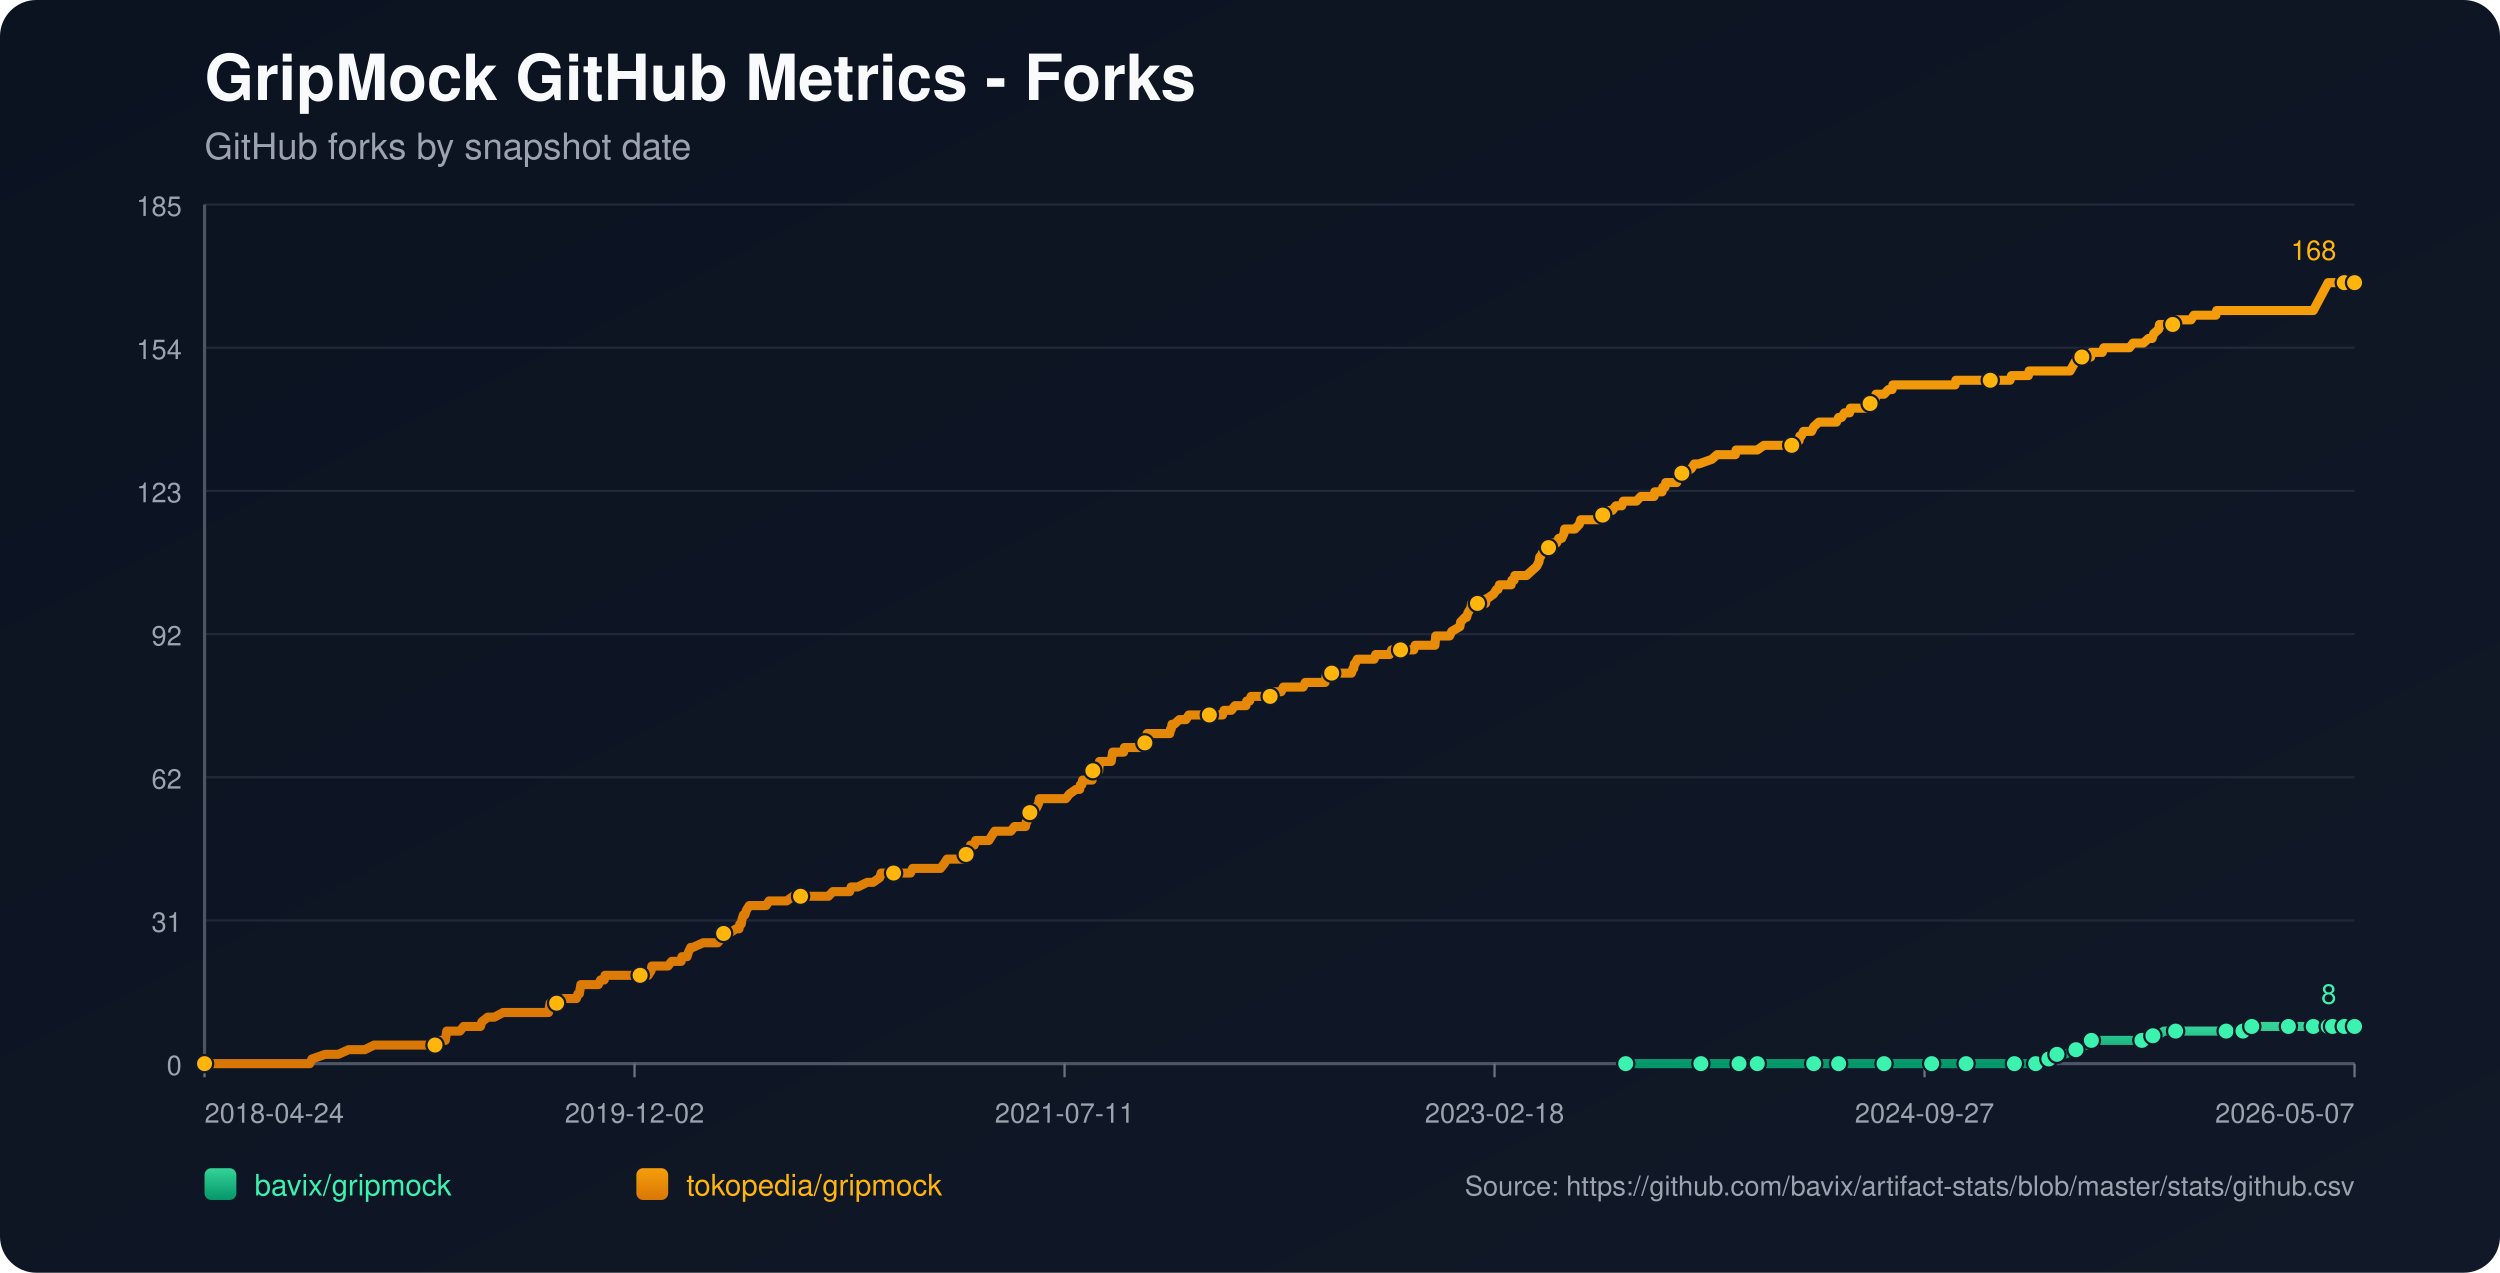
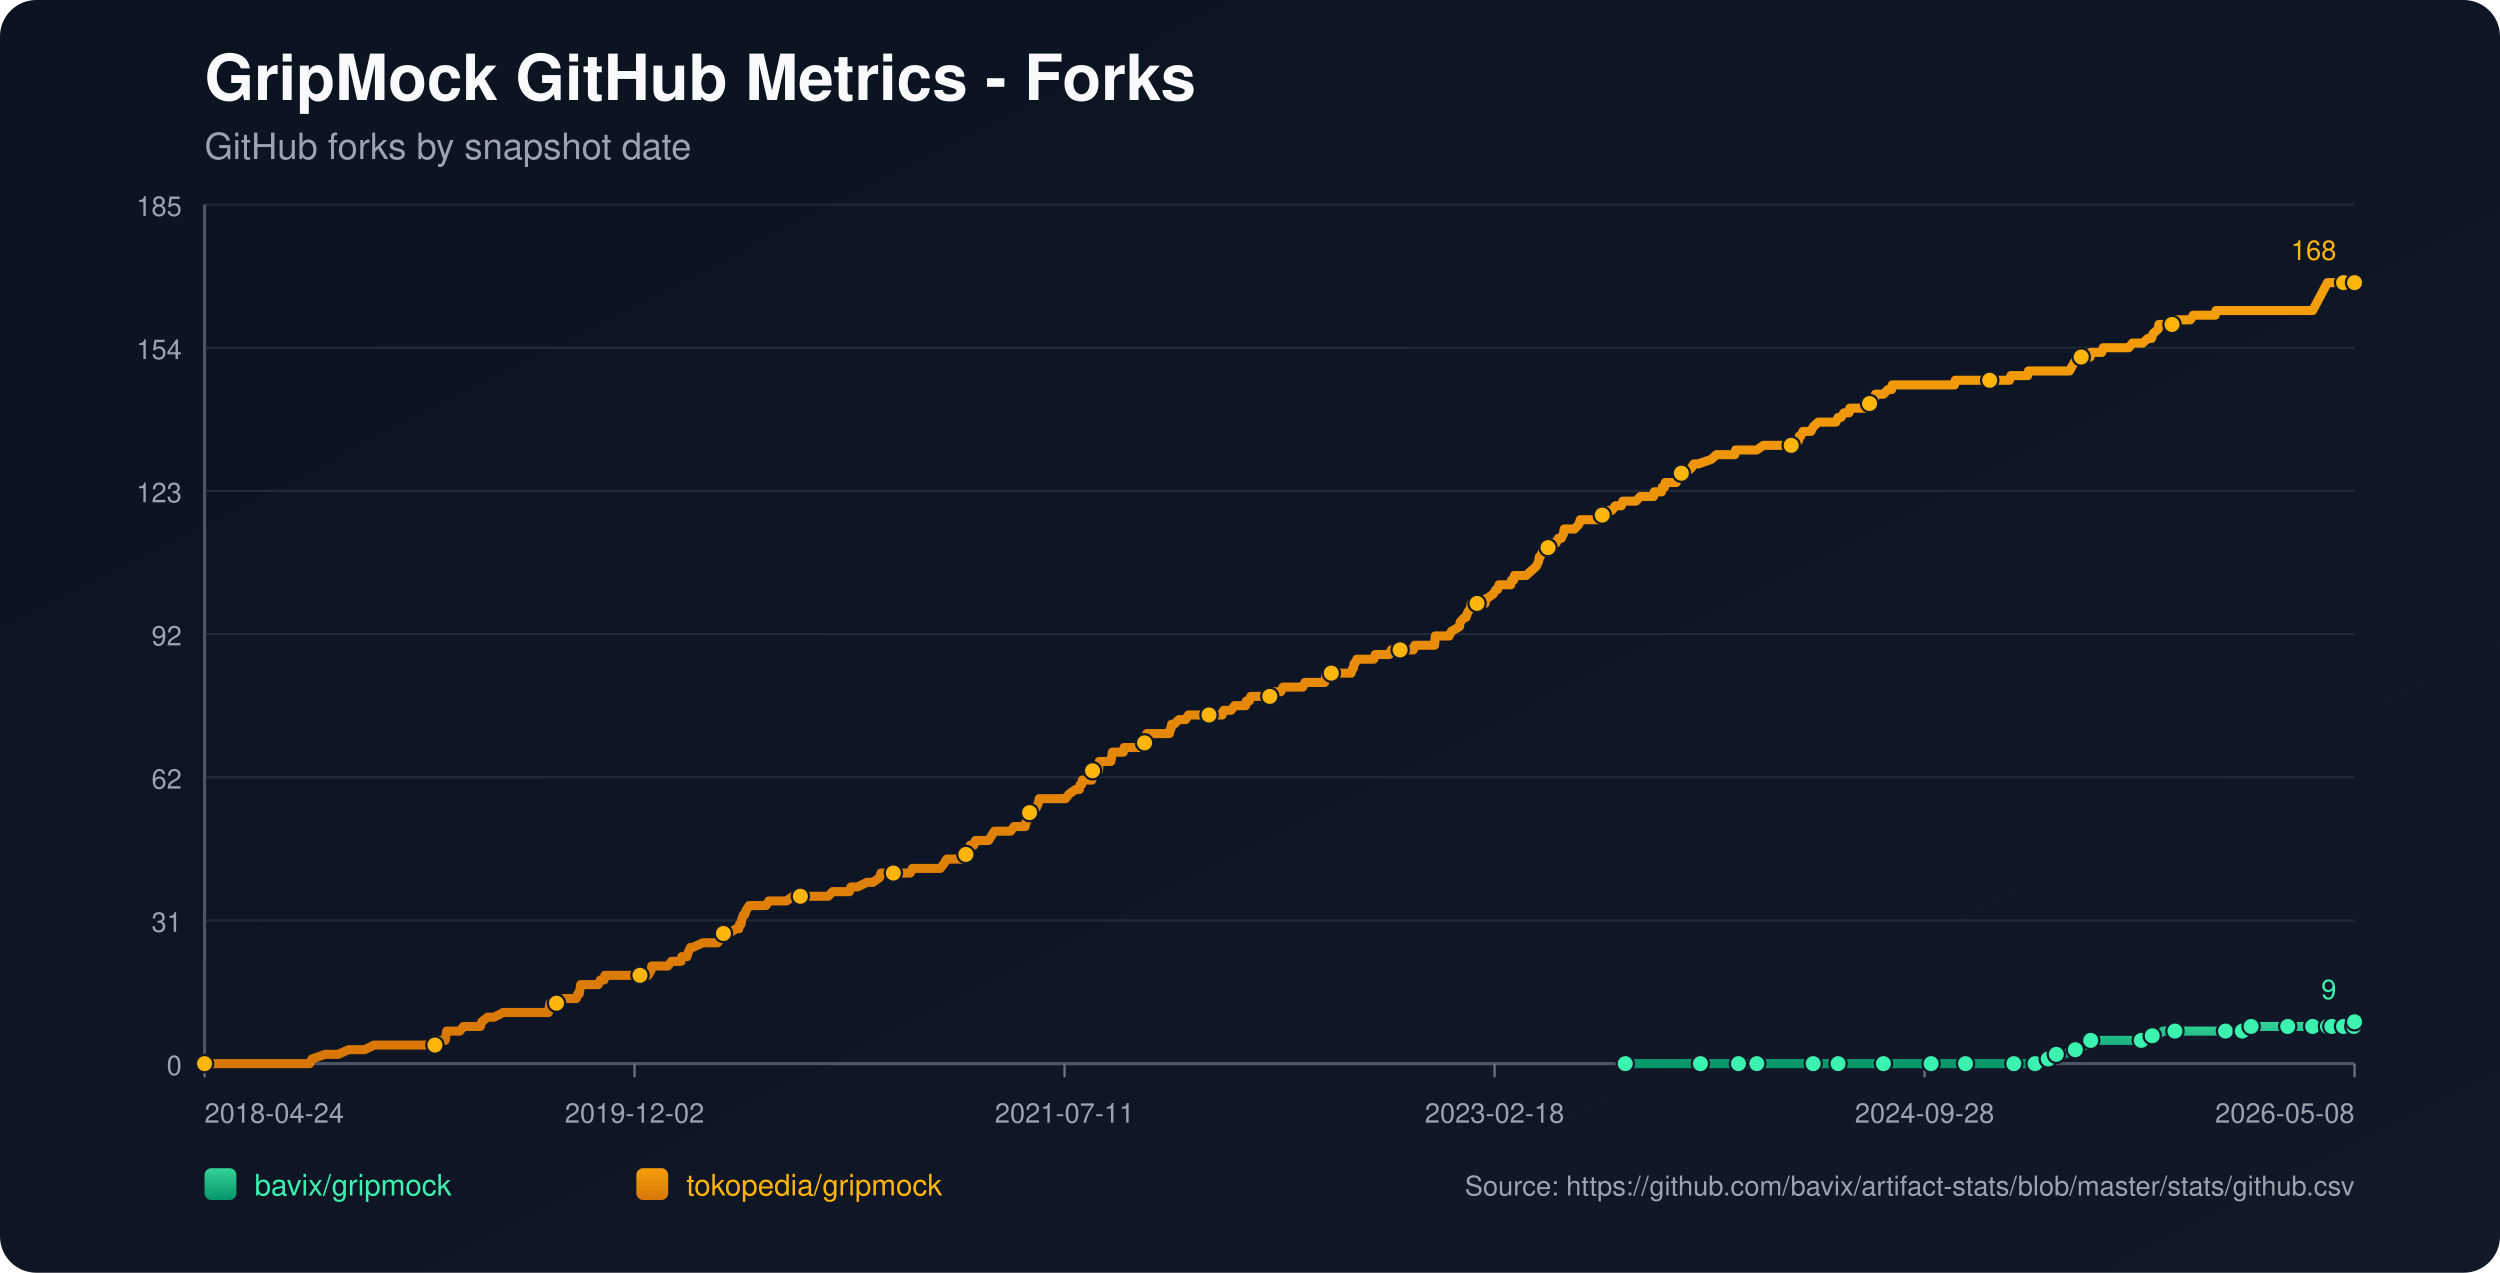
<svg xmlns="http://www.w3.org/2000/svg" width="1100" height="560" viewBox="0 0 1100 560">
  <defs>
    <linearGradient id="bg" x1="0" y1="0" x2="1" y2="1">
      <stop offset="0%" stop-color="#0b1220" />
      <stop offset="100%" stop-color="#111827" />
    </linearGradient>
    <linearGradient id="repo-0" x1="0" y1="0" x2="0" y2="1">
      <stop offset="0%" stop-color="#34d399" />
      <stop offset="100%" stop-color="#059669" />
    </linearGradient>
    <linearGradient id="repo-1" x1="0" y1="0" x2="0" y2="1">
      <stop offset="0%" stop-color="#f59e0b" />
      <stop offset="100%" stop-color="#d97706" />
    </linearGradient>
  </defs>
  <rect x="0" y="0" width="1100" height="560" fill="url(#bg)" rx="16" />
  <text x="90" y="44" fill="#f9fafb" font-size="28" font-family="-apple-system,BlinkMacSystemFont,Segoe UI,Helvetica,Arial,sans-serif" font-weight="700">GripMock GitHub Metrics - Forks</text>
  <text x="90" y="70" fill="#9ca3af" font-size="16" font-family="-apple-system,BlinkMacSystemFont,Segoe UI,Helvetica,Arial,sans-serif">GitHub forks by snapshot date</text>
  <line x1="90" y1="90.00" x2="1036" y2="90.00" stroke="#1f2937" stroke-width="1" />
  <text x="80" y="95.00" text-anchor="end" fill="#9ca3af" font-size="12" font-family="-apple-system,BlinkMacSystemFont,Segoe UI,Helvetica,Arial,sans-serif">185</text>
  <line x1="90" y1="153.00" x2="1036" y2="153.00" stroke="#1f2937" stroke-width="1" />
  <text x="80" y="158.00" text-anchor="end" fill="#9ca3af" font-size="12" font-family="-apple-system,BlinkMacSystemFont,Segoe UI,Helvetica,Arial,sans-serif">154</text>
  <line x1="90" y1="216.00" x2="1036" y2="216.00" stroke="#1f2937" stroke-width="1" />
  <text x="80" y="221.00" text-anchor="end" fill="#9ca3af" font-size="12" font-family="-apple-system,BlinkMacSystemFont,Segoe UI,Helvetica,Arial,sans-serif">123</text>
  <line x1="90" y1="279.00" x2="1036" y2="279.00" stroke="#1f2937" stroke-width="1" />
  <text x="80" y="284.00" text-anchor="end" fill="#9ca3af" font-size="12" font-family="-apple-system,BlinkMacSystemFont,Segoe UI,Helvetica,Arial,sans-serif">92</text>
  <line x1="90" y1="342.00" x2="1036" y2="342.00" stroke="#1f2937" stroke-width="1" />
  <text x="80" y="347.00" text-anchor="end" fill="#9ca3af" font-size="12" font-family="-apple-system,BlinkMacSystemFont,Segoe UI,Helvetica,Arial,sans-serif">62</text>
  <line x1="90" y1="405.00" x2="1036" y2="405.00" stroke="#1f2937" stroke-width="1" />
  <text x="80" y="410.00" text-anchor="end" fill="#9ca3af" font-size="12" font-family="-apple-system,BlinkMacSystemFont,Segoe UI,Helvetica,Arial,sans-serif">31</text>
  <line x1="90" y1="468.00" x2="1036" y2="468.00" stroke="#1f2937" stroke-width="1" />
  <text x="80" y="473.00" text-anchor="end" fill="#9ca3af" font-size="12" font-family="-apple-system,BlinkMacSystemFont,Segoe UI,Helvetica,Arial,sans-serif">0</text>
  <line x1="90" y1="468" x2="1036" y2="468" stroke="#4b5563" stroke-width="1.4" />
  <line x1="90" y1="90" x2="90" y2="468" stroke="#4b5563" stroke-width="1.4" />
  <line x1="90.00" y1="468" x2="90.00" y2="474" stroke="#6b7280" stroke-width="1" />
  <text x="90.00" y="494" text-anchor="start" fill="#9ca3af" font-size="12" font-family="-apple-system,BlinkMacSystemFont,Segoe UI,Helvetica,Arial,sans-serif">2018-04-24</text>
  <line x1="279.20" y1="468" x2="279.20" y2="474" stroke="#6b7280" stroke-width="1" />
  <text x="279.20" y="494" text-anchor="middle" fill="#9ca3af" font-size="12" font-family="-apple-system,BlinkMacSystemFont,Segoe UI,Helvetica,Arial,sans-serif">2019-12-02</text>
  <line x1="468.40" y1="468" x2="468.40" y2="474" stroke="#6b7280" stroke-width="1" />
  <text x="468.40" y="494" text-anchor="middle" fill="#9ca3af" font-size="12" font-family="-apple-system,BlinkMacSystemFont,Segoe UI,Helvetica,Arial,sans-serif">2021-07-11</text>
  <line x1="657.60" y1="468" x2="657.60" y2="474" stroke="#6b7280" stroke-width="1" />
  <text x="657.60" y="494" text-anchor="middle" fill="#9ca3af" font-size="12" font-family="-apple-system,BlinkMacSystemFont,Segoe UI,Helvetica,Arial,sans-serif">2023-02-18</text>
  <line x1="846.80" y1="468" x2="846.80" y2="474" stroke="#6b7280" stroke-width="1" />
-   <text x="846.80" y="494" text-anchor="middle" fill="#9ca3af" font-size="12" font-family="-apple-system,BlinkMacSystemFont,Segoe UI,Helvetica,Arial,sans-serif">2024-09-27</text>
+   <text x="846.80" y="494" text-anchor="middle" fill="#9ca3af" font-size="12" font-family="-apple-system,BlinkMacSystemFont,Segoe UI,Helvetica,Arial,sans-serif">2024-09-28</text>
  <line x1="1036.00" y1="468" x2="1036.00" y2="474" stroke="#6b7280" stroke-width="1" />
-   <text x="1036.00" y="494" text-anchor="end" fill="#9ca3af" font-size="12" font-family="-apple-system,BlinkMacSystemFont,Segoe UI,Helvetica,Arial,sans-serif">2026-05-07</text>
-   <polyline fill="none" stroke="url(#repo-0)" stroke-width="4" stroke-linecap="round" stroke-linejoin="round" points="715.32,468.00 721.96,468.00 734.86,468.00 748.39,468.00 750.33,468.00 753.55,468.00 765.16,468.00 767.41,468.00 772.89,468.00 773.21,468.00 778.05,468.00 785.78,468.00 798.03,468.00 801.26,468.00 805.45,468.00 808.99,468.00 823.82,468.00 828.33,468.00 828.98,468.00 830.27,468.00 836.39,468.00 849.93,468.00 852.83,468.00 859.60,468.00 865.08,468.00 865.72,468.00 866.37,468.00 886.35,468.00 888.93,468.00 889.58,468.00 895.70,468.00 896.34,468.00 900.21,465.95 901.50,465.95 901.82,465.95 902.15,465.95 905.05,463.91 906.66,463.91 908.27,463.91 913.43,461.86 917.94,459.82 919.55,459.82 920.20,457.77 926.97,457.77 930.83,457.77 942.44,457.77 944.69,457.77 945.34,455.73 947.27,455.73 949.21,455.73 952.11,453.68 957.27,453.68 964.03,453.68 968.22,453.68 979.51,453.68 981.76,453.68 986.60,453.68 986.92,453.68 987.89,453.68 990.47,453.68 990.79,451.64 999.49,451.64 1006.26,451.64 1006.90,451.64 1009.16,451.64 1015.61,451.64 1017.86,451.64 1019.48,451.64 1021.09,451.64 1024.39,451.64 1025.35,451.64 1025.67,451.64 1026.32,451.64 1026.64,451.64 1026.96,451.64 1031.48,451.64 1031.80,451.64 1032.12,451.64 1036.00,451.64" />
-   <circle cx="715.32" cy="468.00" r="3.8" fill="#3bf2af" stroke="#111827" stroke-width="1" />
-   <circle cx="748.39" cy="468.00" r="3.8" fill="#3bf2af" stroke="#111827" stroke-width="1" />
-   <circle cx="765.16" cy="468.00" r="3.8" fill="#3bf2af" stroke="#111827" stroke-width="1" />
-   <circle cx="773.21" cy="468.00" r="3.8" fill="#3bf2af" stroke="#111827" stroke-width="1" />
-   <circle cx="798.03" cy="468.00" r="3.8" fill="#3bf2af" stroke="#111827" stroke-width="1" />
-   <circle cx="808.99" cy="468.00" r="3.8" fill="#3bf2af" stroke="#111827" stroke-width="1" />
-   <circle cx="828.98" cy="468.00" r="3.8" fill="#3bf2af" stroke="#111827" stroke-width="1" />
-   <circle cx="849.93" cy="468.00" r="3.8" fill="#3bf2af" stroke="#111827" stroke-width="1" />
-   <circle cx="865.08" cy="468.00" r="3.8" fill="#3bf2af" stroke="#111827" stroke-width="1" />
-   <circle cx="886.35" cy="468.00" r="3.8" fill="#3bf2af" stroke="#111827" stroke-width="1" />
-   <circle cx="895.70" cy="468.00" r="3.8" fill="#3bf2af" stroke="#111827" stroke-width="1" />
-   <circle cx="901.50" cy="465.95" r="3.8" fill="#3bf2af" stroke="#111827" stroke-width="1" />
-   <circle cx="905.05" cy="463.91" r="3.8" fill="#3bf2af" stroke="#111827" stroke-width="1" />
-   <circle cx="913.43" cy="461.86" r="3.8" fill="#3bf2af" stroke="#111827" stroke-width="1" />
-   <circle cx="920.20" cy="457.77" r="3.8" fill="#3bf2af" stroke="#111827" stroke-width="1" />
-   <circle cx="942.44" cy="457.77" r="3.8" fill="#3bf2af" stroke="#111827" stroke-width="1" />
-   <circle cx="947.27" cy="455.73" r="3.8" fill="#3bf2af" stroke="#111827" stroke-width="1" />
-   <circle cx="957.27" cy="453.68" r="3.8" fill="#3bf2af" stroke="#111827" stroke-width="1" />
-   <circle cx="979.51" cy="453.68" r="3.8" fill="#3bf2af" stroke="#111827" stroke-width="1" />
-   <circle cx="986.92" cy="453.68" r="3.8" fill="#3bf2af" stroke="#111827" stroke-width="1" />
-   <circle cx="990.79" cy="451.64" r="3.8" fill="#3bf2af" stroke="#111827" stroke-width="1" />
-   <circle cx="1006.90" cy="451.64" r="3.8" fill="#3bf2af" stroke="#111827" stroke-width="1" />
-   <circle cx="1017.86" cy="451.64" r="3.8" fill="#3bf2af" stroke="#111827" stroke-width="1" />
-   <circle cx="1024.39" cy="451.64" r="3.8" fill="#3bf2af" stroke="#111827" stroke-width="1" />
-   <circle cx="1026.32" cy="451.64" r="3.8" fill="#3bf2af" stroke="#111827" stroke-width="1" />
-   <circle cx="1031.48" cy="451.64" r="3.8" fill="#3bf2af" stroke="#111827" stroke-width="1" />
-   <circle cx="1036.00" cy="451.64" r="3.8" fill="#3bf2af" stroke="#111827" stroke-width="1" />
-   <text x="1028.00" y="441.64" text-anchor="end" fill="#3bf2af" font-size="12" font-family="-apple-system,BlinkMacSystemFont,Segoe UI,Helvetica,Arial,sans-serif">8</text>
-   <polyline fill="none" stroke="url(#repo-1)" stroke-width="4" stroke-linecap="round" stroke-linejoin="round" points="90.00,468.00 91.80,468.00 92.45,468.00 95.99,468.00 99.54,468.00 136.29,468.00 137.25,465.95 143.05,463.91 148.86,463.91 153.37,461.86 156.91,461.86 157.56,461.86 157.88,461.86 158.20,461.86 159.82,461.86 160.46,461.86 164.65,459.82 164.97,459.82 168.84,459.82 169.81,459.82 170.13,459.82 171.74,459.82 173.35,459.82 175.29,459.82 176.25,459.82 181.41,459.82 183.99,459.82 185.60,459.82 185.92,459.82 191.08,459.82 191.40,459.82 192.05,457.77 195.27,457.77 195.92,457.77 196.24,455.73 196.56,453.68 202.36,453.68 203.98,451.64 210.10,451.64 211.39,451.64 212.03,449.59 214.61,447.55 217.51,447.55 221.38,445.50 221.70,445.50 223.96,445.50 226.22,445.50 229.44,445.50 230.41,445.50 232.66,445.50 234.92,445.50 236.85,445.50 237.18,445.50 237.50,445.50 240.08,445.50 240.72,445.50 241.37,445.50 241.69,443.45 242.01,441.41 242.33,441.41 244.91,441.41 245.56,441.41 248.13,439.36 253.61,439.36 254.26,437.32 254.58,437.32 254.90,437.32 255.55,433.23 256.84,433.23 257.16,433.23 259.09,433.23 259.42,433.23 261.67,433.23 262.64,433.23 263.28,433.23 264.25,431.18 265.86,431.18 266.19,429.14 267.15,429.14 270.05,429.14 273.60,429.14 274.57,429.14 275.53,429.14 275.86,429.14 277.14,429.14 277.47,429.14 278.11,429.14 279.08,429.14 280.69,429.14 281.34,429.14 281.66,429.14 281.98,429.14 283.59,429.14 284.56,429.14 285.20,429.14 286.49,427.09 286.81,425.05 288.43,425.05 291.97,425.05 293.91,425.05 295.52,423.00 295.84,423.00 298.10,423.00 299.71,423.00 300.03,420.95 301.96,420.95 302.29,420.95 302.93,418.91 303.90,416.86 304.22,416.86 304.54,416.86 304.87,416.86 309.38,414.82 313.25,414.82 313.57,414.82 314.21,414.82 315.50,414.82 315.82,414.82 317.44,412.77 318.08,410.73 318.40,410.73 318.73,410.73 319.05,410.73 320.66,410.73 323.88,408.68 325.17,408.68 325.49,406.64 326.14,406.64 326.46,404.59 327.11,402.55 327.75,402.55 328.40,400.50 329.68,398.45 330.33,398.45 332.26,398.45 332.59,398.45 333.88,398.45 335.81,398.45 337.10,398.45 338.39,396.41 338.71,396.41 339.35,396.41 340.32,396.41 341.29,396.41 342.90,396.41 344.51,396.41 346.12,396.41 349.02,394.36 351.60,394.36 351.93,394.36 352.25,394.36 357.08,394.36 358.05,394.36 359.02,394.36 359.34,394.36 360.31,394.36 362.56,394.36 362.89,394.36 364.50,394.36 366.43,392.32 369.65,392.32 370.62,392.32 371.59,392.32 372.88,392.32 373.52,392.32 373.84,392.32 374.49,390.27 376.10,390.27 377.39,390.27 381.58,388.23 383.19,388.23 384.16,388.23 387.06,386.18 387.70,384.14 388.03,384.14 388.35,384.14 389.96,384.14 390.93,384.14 392.22,384.14 392.54,384.14 393.18,384.14 395.44,384.14 395.76,384.14 396.41,384.14 398.66,384.14 399.31,384.14 400.60,384.14 401.56,382.09 401.89,382.09 402.21,382.09 406.08,382.09 406.72,382.09 408.01,382.09 408.33,382.09 409.62,382.09 410.91,382.09 411.23,382.09 411.56,382.09 413.17,382.09 413.81,382.09 415.43,380.05 416.71,378.00 417.68,378.00 419.62,378.00 420.90,378.00 422.52,378.00 422.84,378.00 423.48,378.00 424.13,378.00 424.77,378.00 425.10,375.95 426.06,373.91 426.38,373.91 426.71,373.91 427.03,371.86 428.64,371.86 429.29,369.82 430.57,369.82 431.22,369.82 432.19,369.82 432.83,369.82 433.80,369.82 435.09,369.82 436.38,367.77 437.67,365.73 437.99,365.73 439.60,365.73 439.92,365.73 440.57,365.73 440.89,365.73 441.53,365.73 441.86,365.73 443.47,365.73 444.76,365.73 446.37,363.68 450.88,363.68 451.20,363.68 451.53,361.64 451.85,361.64 452.82,357.55 453.14,357.55 453.46,357.55 453.78,357.55 455.07,355.50 455.72,355.50 456.04,355.50 457.01,353.45 457.33,351.41 457.97,351.41 459.91,351.41 460.23,351.41 460.55,351.41 461.84,351.41 464.10,351.41 464.42,351.41 465.06,351.41 467.32,351.41 468.93,351.41 470.54,349.36 473.45,347.32 474.73,347.32 475.06,347.32 475.38,345.27 476.02,345.27 476.35,343.23 476.67,343.23 477.64,343.23 477.96,343.23 478.92,343.23 480.54,343.23 480.86,339.14 481.18,339.14 481.50,339.14 481.83,339.14 482.15,339.14 482.47,339.14 483.11,339.14 483.44,339.14 483.76,335.05 484.73,335.05 485.37,335.05 486.02,335.05 487.31,335.05 488.59,335.05 488.92,335.05 489.24,333.00 489.56,330.95 491.17,330.95 492.46,330.95 492.78,330.95 494.07,330.95 494.40,330.95 494.72,328.91 497.94,328.91 498.26,328.91 498.91,328.91 500.52,328.91 501.17,328.91 501.81,328.91 503.10,326.86 503.74,326.86 504.07,324.82 504.39,324.82 504.71,322.77 506.00,322.77 506.32,322.77 506.97,322.77 507.29,322.77 508.26,322.77 508.58,322.77 509.87,322.77 512.77,322.77 513.74,322.77 514.70,322.77 515.03,320.73 515.35,320.73 515.67,318.68 515.99,318.68 516.64,318.68 518.89,316.64 520.18,316.64 520.51,316.64 520.83,316.64 521.79,316.64 523.08,314.59 524.37,314.59 525.99,314.59 526.31,314.59 529.85,314.59 531.46,314.59 532.11,314.59 532.75,314.59 535.33,314.59 535.98,314.59 536.30,314.59 537.27,314.59 537.91,314.59 538.56,312.55 539.20,312.55 539.85,312.55 541.13,312.55 541.46,312.55 541.78,312.55 543.39,310.50 544.04,310.50 544.36,310.50 545.33,310.50 545.97,310.50 546.61,310.50 548.23,310.50 548.55,308.45 548.87,308.45 549.84,308.45 550.48,306.41 551.13,306.41 552.74,306.41 555.64,306.41 555.96,306.41 557.25,306.41 557.57,306.41 558.86,306.41 559.19,306.41 559.51,304.36 560.15,304.36 561.12,304.36 561.44,304.36 561.76,304.36 562.41,304.36 563.70,304.36 564.67,302.32 564.99,302.32 569.18,302.32 569.50,302.32 570.47,302.32 571.11,302.32 573.37,302.32 574.33,300.27 574.66,300.27 574.98,300.27 577.56,300.27 577.88,300.27 578.20,300.27 579.17,300.27 579.49,300.27 580.14,300.27 582.39,300.27 583.04,300.27 583.68,296.18 584.65,296.18 584.97,296.18 585.94,296.18 591.42,296.18 592.71,296.18 593.03,296.18 594.64,296.18 595.29,294.14 595.61,294.14 595.93,292.09 596.25,292.09 597.22,290.05 598.19,290.05 598.51,290.05 600.44,290.05 600.77,290.05 601.41,290.05 602.38,290.05 603.02,290.05 603.34,290.05 604.63,290.05 605.28,288.00 605.92,288.00 606.89,288.00 607.21,288.00 611.40,288.00 612.37,285.95 613.34,285.95 613.66,285.95 615.27,285.95 615.59,285.95 615.92,285.95 616.24,285.95 617.53,285.95 618.49,285.95 620.75,285.95 621.72,285.95 622.04,285.95 622.68,283.91 623.33,283.91 625.26,283.91 625.59,283.91 628.81,283.91 629.13,283.91 630.10,283.91 630.42,283.91 631.39,283.91 631.71,279.82 632.03,279.82 633.64,279.82 633.97,279.82 634.93,279.82 636.55,279.82 637.83,279.82 638.80,277.77 642.35,275.73 642.67,273.68 644.60,271.64 645.25,271.64 645.89,269.59 647.18,267.55 647.50,265.50 650.08,265.50 652.98,265.50 653.63,265.50 653.95,263.45 654.27,263.45 657.17,261.41 658.46,259.36 658.79,259.36 659.11,259.36 659.75,257.32 661.04,257.32 661.36,257.32 662.01,257.32 663.30,257.32 664.91,257.32 665.23,255.27 665.88,255.27 666.20,255.27 666.52,253.23 666.84,253.23 667.17,253.23 667.81,253.23 671.68,253.23 673.94,251.18 676.19,249.14 677.16,247.09 677.48,245.05 677.80,245.05 678.77,243.00 679.09,243.00 681.35,240.95 681.67,240.95 682.96,238.91 683.28,238.91 683.61,238.91 684.89,238.91 685.86,236.86 687.15,236.86 688.12,234.82 688.44,232.77 690.37,232.77 691.02,232.77 691.99,232.77 692.31,232.77 692.95,232.77 694.89,230.73 695.53,228.68 696.18,228.68 696.50,228.68 697.14,228.68 697.47,228.68 698.43,228.68 698.76,228.68 699.40,228.68 700.69,228.68 701.01,228.68 701.66,228.68 702.30,228.68 703.59,228.68 703.91,226.64 705.20,226.64 706.49,226.64 708.10,224.59 709.07,224.59 709.39,224.59 711.00,222.55 711.33,222.55 712.62,222.55 713.58,222.55 714.23,220.50 715.19,220.50 716.48,220.50 716.81,220.50 717.45,220.50 720.03,220.50 721.96,218.45 724.22,218.45 727.77,218.45 728.09,216.41 728.41,216.41 730.34,216.41 730.99,216.41 731.31,216.41 731.63,214.36 732.60,214.36 732.92,212.32 733.57,212.32 736.15,212.32 737.76,212.32 738.40,210.27 740.01,208.23 741.30,208.23 744.20,206.18 745.49,204.14 747.43,204.14 753.23,202.09 755.49,200.05 756.13,200.05 759.03,200.05 759.68,200.05 760.32,200.05 762.25,200.05 762.90,200.05 763.54,200.05 763.87,198.00 764.19,198.00 766.77,198.00 769.67,198.00 771.28,198.00 773.21,198.00 776.11,195.95 778.69,195.95 779.98,195.95 780.63,195.95 781.92,195.95 783.53,195.95 784.17,195.95 784.82,195.95 786.75,195.95 788.04,195.95 788.36,195.95 791.26,193.91 791.59,193.91 791.91,191.86 792.55,191.86 793.52,189.82 794.81,189.82 796.74,189.82 797.07,189.82 798.03,187.77 800.29,185.73 802.55,185.73 804.48,185.73 807.06,185.73 807.70,185.73 808.03,185.73 808.99,183.68 809.32,183.68 809.64,183.68 810.28,183.68 811.57,181.64 813.83,181.64 814.15,179.59 815.12,179.59 817.05,179.59 818.66,179.59 818.99,179.59 820.27,179.59 821.24,179.59 821.56,177.55 822.85,177.55 823.50,175.50 825.11,175.50 825.43,173.45 825.75,173.45 827.69,173.45 828.66,173.45 828.98,173.45 830.91,171.41 832.20,171.41 832.52,171.41 832.85,169.36 835.10,169.36 836.71,169.36 840.58,169.36 840.90,169.36 842.84,169.36 845.74,169.36 848.96,169.36 850.90,169.36 851.22,169.36 851.54,169.36 852.19,169.36 854.76,169.36 857.02,169.36 860.24,169.36 860.57,167.32 863.47,167.32 864.43,167.32 865.72,167.32 875.72,167.32 877.00,167.32 877.33,167.32 880.55,167.32 882.16,167.32 884.42,167.32 885.06,165.27 885.39,165.27 887.32,165.27 888.61,165.27 889.25,165.27 889.58,165.27 889.90,165.27 890.87,165.27 892.48,165.27 892.80,163.23 894.41,163.23 896.67,163.23 898.92,163.23 899.57,163.23 903.11,163.23 903.44,163.23 905.05,163.23 906.66,163.23 909.56,163.23 910.85,163.23 913.11,159.14 913.43,159.14 914.07,157.09 915.68,157.09 916.01,157.09 916.65,157.09 917.62,157.09 917.94,157.09 918.26,157.09 918.59,157.09 919.88,157.09 920.20,155.05 922.13,155.05 922.45,155.05 924.07,155.05 924.39,155.05 925.03,155.05 925.68,153.00 926.64,153.00 929.87,153.00 935.67,153.00 936.96,153.00 938.57,150.95 939.86,150.95 941.15,150.95 942.12,150.95 943.08,150.95 945.34,148.91 946.95,148.91 947.60,146.86 949.85,144.82 950.17,142.77 950.50,142.77 954.04,142.77 955.98,142.77 956.30,140.73 959.20,140.73 964.03,140.73 965.32,138.68 965.65,138.68 966.61,138.68 970.48,138.68 974.99,138.68 975.32,136.64 979.51,136.64 982.09,136.64 994.66,136.64 997.56,136.64 998.52,136.64 1000.14,136.64 1000.46,136.64 1006.26,136.64 1008.84,136.64 1014.00,136.64 1015.61,136.64 1017.86,136.64 1024.39,124.36 1027.29,124.36 1027.60,124.36 1028.26,124.36 1028.58,124.36 1029.54,124.36 1029.86,124.36 1031.16,124.36 1031.48,124.36 1035.35,124.36 1035.68,124.36 1036.00,124.36" />
+   <text x="1036.00" y="494" text-anchor="end" fill="#9ca3af" font-size="12" font-family="-apple-system,BlinkMacSystemFont,Segoe UI,Helvetica,Arial,sans-serif">2026-05-08</text>
+   <polyline fill="none" stroke="url(#repo-0)" stroke-width="4" stroke-linecap="round" stroke-linejoin="round" points="715.12,468.00 721.75,468.00 734.64,468.00 748.18,468.00 750.11,468.00 753.33,468.00 764.93,468.00 767.19,468.00 772.67,468.00 772.99,468.00 777.82,468.00 785.55,468.00 797.80,468.00 801.02,468.00 805.21,468.00 808.76,468.00 823.58,468.00 828.09,468.00 828.73,468.00 830.02,468.00 836.14,468.00 849.68,468.00 852.58,468.00 859.34,468.00 864.82,468.00 865.47,468.00 866.11,468.00 886.09,468.00 888.67,468.00 889.31,468.00 895.43,468.00 896.08,468.00 899.95,465.95 901.23,465.95 901.56,465.95 901.88,465.95 904.78,463.91 906.39,463.91 908.00,463.91 913.16,461.86 917.67,459.82 919.28,459.82 919.92,457.77 926.69,457.77 930.56,457.77 942.16,457.77 944.41,457.77 945.06,455.73 946.99,455.73 948.92,455.73 951.82,453.68 956.98,453.68 963.75,453.68 967.93,453.68 979.21,453.68 981.47,453.68 986.30,453.68 986.62,453.68 987.59,453.68 990.17,453.68 990.49,451.64 999.19,451.64 1005.96,451.64 1006.60,451.64 1008.86,451.64 1015.30,451.64 1017.56,451.64 1019.17,451.64 1020.78,451.64 1024.08,451.64 1025.04,451.64 1025.36,451.64 1026.01,451.64 1026.33,451.64 1026.65,451.64 1031.17,451.64 1031.49,451.64 1031.81,451.64 1035.69,451.64 1036.00,449.59" />
+   <circle cx="715.12" cy="468.00" r="3.8" fill="#3bf2af" stroke="#111827" stroke-width="1" />
+   <circle cx="748.18" cy="468.00" r="3.8" fill="#3bf2af" stroke="#111827" stroke-width="1" />
+   <circle cx="764.93" cy="468.00" r="3.8" fill="#3bf2af" stroke="#111827" stroke-width="1" />
+   <circle cx="772.99" cy="468.00" r="3.8" fill="#3bf2af" stroke="#111827" stroke-width="1" />
+   <circle cx="797.80" cy="468.00" r="3.8" fill="#3bf2af" stroke="#111827" stroke-width="1" />
+   <circle cx="808.76" cy="468.00" r="3.8" fill="#3bf2af" stroke="#111827" stroke-width="1" />
+   <circle cx="828.73" cy="468.00" r="3.8" fill="#3bf2af" stroke="#111827" stroke-width="1" />
+   <circle cx="849.68" cy="468.00" r="3.8" fill="#3bf2af" stroke="#111827" stroke-width="1" />
+   <circle cx="864.82" cy="468.00" r="3.8" fill="#3bf2af" stroke="#111827" stroke-width="1" />
+   <circle cx="886.09" cy="468.00" r="3.8" fill="#3bf2af" stroke="#111827" stroke-width="1" />
+   <circle cx="895.43" cy="468.00" r="3.8" fill="#3bf2af" stroke="#111827" stroke-width="1" />
+   <circle cx="901.23" cy="465.95" r="3.8" fill="#3bf2af" stroke="#111827" stroke-width="1" />
+   <circle cx="904.78" cy="463.91" r="3.8" fill="#3bf2af" stroke="#111827" stroke-width="1" />
+   <circle cx="913.16" cy="461.86" r="3.8" fill="#3bf2af" stroke="#111827" stroke-width="1" />
+   <circle cx="919.92" cy="457.77" r="3.8" fill="#3bf2af" stroke="#111827" stroke-width="1" />
+   <circle cx="942.16" cy="457.77" r="3.8" fill="#3bf2af" stroke="#111827" stroke-width="1" />
+   <circle cx="946.99" cy="455.73" r="3.8" fill="#3bf2af" stroke="#111827" stroke-width="1" />
+   <circle cx="956.98" cy="453.68" r="3.8" fill="#3bf2af" stroke="#111827" stroke-width="1" />
+   <circle cx="979.21" cy="453.68" r="3.8" fill="#3bf2af" stroke="#111827" stroke-width="1" />
+   <circle cx="986.62" cy="453.68" r="3.8" fill="#3bf2af" stroke="#111827" stroke-width="1" />
+   <circle cx="990.49" cy="451.64" r="3.8" fill="#3bf2af" stroke="#111827" stroke-width="1" />
+   <circle cx="1006.60" cy="451.64" r="3.8" fill="#3bf2af" stroke="#111827" stroke-width="1" />
+   <circle cx="1017.56" cy="451.64" r="3.8" fill="#3bf2af" stroke="#111827" stroke-width="1" />
+   <circle cx="1024.08" cy="451.64" r="3.8" fill="#3bf2af" stroke="#111827" stroke-width="1" />
+   <circle cx="1026.01" cy="451.64" r="3.8" fill="#3bf2af" stroke="#111827" stroke-width="1" />
+   <circle cx="1031.17" cy="451.64" r="3.8" fill="#3bf2af" stroke="#111827" stroke-width="1" />
+   <circle cx="1035.69" cy="451.64" r="3.8" fill="#3bf2af" stroke="#111827" stroke-width="1" />
+   <circle cx="1036.00" cy="449.59" r="3.8" fill="#3bf2af" stroke="#111827" stroke-width="1" />
+   <text x="1028.00" y="439.59" text-anchor="end" fill="#3bf2af" font-size="12" font-family="-apple-system,BlinkMacSystemFont,Segoe UI,Helvetica,Arial,sans-serif">9</text>
+   <polyline fill="none" stroke="url(#repo-1)" stroke-width="4" stroke-linecap="round" stroke-linejoin="round" points="90.00,468.00 91.80,468.00 92.45,468.00 95.99,468.00 99.54,468.00 136.27,468.00 137.24,465.95 143.04,463.91 148.84,463.91 153.35,461.86 156.89,461.86 157.54,461.86 157.86,461.86 158.18,461.86 159.79,461.86 160.44,461.86 164.63,459.82 164.95,459.82 168.82,459.82 169.78,459.82 170.10,459.82 171.72,459.82 173.33,459.82 175.26,459.82 176.23,459.82 181.38,459.82 183.96,459.82 185.57,459.82 185.89,459.82 191.05,459.82 191.37,459.82 192.02,457.77 195.24,457.77 195.88,457.77 196.20,455.73 196.53,453.68 202.33,453.68 203.94,451.64 210.06,451.64 211.35,451.64 211.99,449.59 214.57,447.55 217.47,447.55 221.34,445.50 221.66,445.50 223.92,445.50 226.17,445.50 229.39,445.50 230.36,445.50 232.62,445.50 234.87,445.50 236.80,445.50 237.13,445.50 237.45,445.50 240.03,445.50 240.67,445.50 241.32,445.50 241.64,443.45 241.96,441.41 242.28,441.41 244.86,441.41 245.50,441.41 248.08,439.36 253.56,439.36 254.20,437.32 254.53,437.32 254.85,437.32 255.49,433.23 256.78,433.23 257.10,433.23 259.04,433.23 259.36,433.23 261.62,433.23 262.58,433.23 263.23,433.23 264.19,431.18 265.80,431.18 266.13,429.14 267.09,429.14 269.99,429.14 273.54,429.14 274.51,429.14 275.47,429.14 275.79,429.14 277.08,429.14 277.41,429.14 278.05,429.14 279.02,429.14 280.63,429.14 281.27,429.14 281.59,429.14 281.92,429.14 283.53,429.14 284.49,429.14 285.14,429.14 286.43,427.09 286.75,425.05 288.36,425.05 291.91,425.05 293.84,425.05 295.45,423.00 295.77,423.00 298.03,423.00 299.64,423.00 299.96,420.95 301.89,420.95 302.22,420.95 302.86,418.91 303.83,416.86 304.15,416.86 304.47,416.86 304.79,416.86 309.31,414.82 313.17,414.82 313.49,414.82 314.14,414.82 315.43,414.82 315.75,414.82 317.36,412.77 318.01,410.73 318.33,410.73 318.65,410.73 318.97,410.73 320.58,410.73 323.81,408.68 325.09,408.68 325.42,406.64 326.06,406.64 326.38,404.59 327.03,402.55 327.67,402.55 328.32,400.50 329.61,398.45 330.25,398.45 332.18,398.45 332.51,398.45 333.79,398.45 335.73,398.45 337.02,398.45 338.31,396.41 338.63,396.41 339.27,396.41 340.24,396.41 341.21,396.41 342.82,396.41 344.43,396.41 346.04,396.41 348.94,394.36 351.52,394.36 351.84,394.36 352.16,394.36 356.99,394.36 357.96,394.36 358.93,394.36 359.25,394.36 360.22,394.36 362.47,394.36 362.79,394.36 364.41,394.36 366.34,392.32 369.56,392.32 370.53,392.32 371.50,392.32 372.78,392.32 373.43,392.32 373.75,392.32 374.40,390.27 376.01,390.27 377.30,390.27 381.48,388.23 383.10,388.23 384.06,388.23 386.96,386.18 387.61,384.14 387.93,384.14 388.25,384.14 389.86,384.14 390.83,384.14 392.12,384.14 392.44,384.14 393.08,384.14 395.34,384.14 395.66,384.14 396.31,384.14 398.56,384.14 399.21,384.14 400.50,384.14 401.46,382.09 401.78,382.09 402.11,382.09 405.97,382.09 406.62,382.09 407.91,382.09 408.23,382.09 409.52,382.09 410.81,382.09 411.13,382.09 411.45,382.09 413.06,382.09 413.71,382.09 415.32,380.05 416.61,378.00 417.57,378.00 419.51,378.00 420.80,378.00 422.41,378.00 422.73,378.00 423.37,378.00 424.02,378.00 424.66,378.00 424.98,375.95 425.95,373.91 426.27,373.91 426.60,373.91 426.92,371.86 428.53,371.86 429.17,369.82 430.46,369.82 431.11,369.82 432.07,369.82 432.72,369.82 433.68,369.82 434.97,369.82 436.26,367.77 437.55,365.73 437.87,365.73 439.48,365.73 439.81,365.73 440.45,365.73 440.77,365.73 441.42,365.73 441.74,365.73 443.35,365.73 444.64,365.73 446.25,363.68 450.76,363.68 451.08,363.68 451.41,361.64 451.73,361.64 452.70,357.55 453.02,357.55 453.34,357.55 453.66,357.55 454.95,355.50 455.60,355.50 455.92,355.50 456.88,353.45 457.21,351.41 457.85,351.41 459.78,351.41 460.11,351.41 460.43,351.41 461.72,351.41 463.97,351.41 464.30,351.41 464.94,351.41 467.20,351.41 468.81,351.41 470.42,349.36 473.32,347.32 474.61,347.32 474.93,347.32 475.25,345.27 475.90,345.27 476.22,343.23 476.54,343.23 477.51,343.23 477.83,343.23 478.80,343.23 480.41,343.23 480.73,339.14 481.05,339.14 481.37,339.14 481.70,339.14 482.02,339.14 482.34,339.14 482.99,339.14 483.31,339.14 483.63,335.05 484.60,335.05 485.24,335.05 485.89,335.05 487.17,335.05 488.46,335.05 488.79,335.05 489.11,333.00 489.43,330.95 491.04,330.95 492.33,330.95 492.65,330.95 493.94,330.95 494.26,330.95 494.59,328.91 497.81,328.91 498.13,328.91 498.77,328.91 500.39,328.91 501.03,328.91 501.67,328.91 502.96,326.86 503.61,326.86 503.93,324.82 504.25,324.82 504.57,322.77 505.86,322.77 506.19,322.77 506.83,322.77 507.15,322.77 508.12,322.77 508.44,322.77 509.73,322.77 512.63,322.77 513.60,322.77 514.56,322.77 514.89,320.73 515.21,320.73 515.53,318.68 515.85,318.68 516.50,318.68 518.75,316.64 520.04,316.64 520.36,316.64 520.69,316.64 521.65,316.64 522.94,314.59 524.23,314.59 525.84,314.59 526.16,314.59 529.71,314.59 531.32,314.59 531.96,314.59 532.61,314.59 535.19,314.59 535.83,314.59 536.15,314.59 537.12,314.59 537.76,314.59 538.41,312.55 539.05,312.55 539.70,312.55 540.99,312.55 541.31,312.55 541.63,312.55 543.24,310.50 543.89,310.50 544.21,310.50 545.17,310.50 545.82,310.50 546.46,310.50 548.07,310.50 548.40,308.45 548.72,308.45 549.69,308.45 550.33,306.41 550.97,306.41 552.59,306.41 555.49,306.41 555.81,306.41 557.10,306.41 557.42,306.41 558.71,306.41 559.03,306.41 559.35,304.36 560.00,304.36 560.96,304.36 561.29,304.36 561.61,304.36 562.25,304.36 563.54,304.36 564.51,302.32 564.83,302.32 569.02,302.32 569.34,302.32 570.31,302.32 570.95,302.32 573.21,302.32 574.17,300.27 574.50,300.27 574.82,300.27 577.40,300.27 577.72,300.27 578.04,300.27 579.01,300.27 579.33,300.27 579.97,300.27 582.23,300.27 582.88,300.27 583.52,296.18 584.49,296.18 584.81,296.18 585.78,296.18 591.25,296.18 592.54,296.18 592.86,296.18 594.48,296.18 595.12,294.14 595.44,294.14 595.76,292.09 596.09,292.09 597.05,290.05 598.02,290.05 598.34,290.05 600.28,290.05 600.60,290.05 601.24,290.05 602.21,290.05 602.85,290.05 603.18,290.05 604.46,290.05 605.11,288.00 605.75,288.00 606.72,288.00 607.04,288.00 611.23,288.00 612.20,285.95 613.16,285.95 613.49,285.95 615.10,285.95 615.42,285.95 615.74,285.95 616.06,285.95 617.35,285.95 618.32,285.95 620.58,285.95 621.54,285.95 621.86,285.95 622.51,283.91 623.15,283.91 625.09,283.91 625.41,283.91 628.63,283.91 628.95,283.91 629.92,283.91 630.24,283.91 631.21,283.91 631.53,279.82 631.85,279.82 633.46,279.82 633.79,279.82 634.75,279.82 636.36,279.82 637.65,279.82 638.62,277.77 642.16,275.73 642.49,273.68 644.42,271.64 645.06,271.64 645.71,269.59 647.00,267.55 647.32,265.50 649.90,265.50 652.80,265.50 653.44,265.50 653.76,263.45 654.09,263.45 656.99,261.41 658.28,259.36 658.60,259.36 658.92,259.36 659.56,257.32 660.85,257.32 661.18,257.32 661.82,257.32 663.11,257.32 664.72,257.32 665.04,255.27 665.69,255.27 666.01,255.27 666.33,253.23 666.65,253.23 666.98,253.23 667.62,253.23 671.49,253.23 673.74,251.18 676.00,249.14 676.96,247.09 677.29,245.05 677.61,245.05 678.58,243.00 678.90,243.00 681.15,240.95 681.48,240.95 682.76,238.91 683.09,238.91 683.41,238.91 684.70,238.91 685.66,236.86 686.95,236.86 687.92,234.82 688.24,232.77 690.18,232.77 690.82,232.77 691.79,232.77 692.11,232.77 692.75,232.77 694.69,230.73 695.33,228.68 695.98,228.68 696.30,228.68 696.94,228.68 697.27,228.68 698.23,228.68 698.55,228.68 699.20,228.68 700.49,228.68 700.81,228.68 701.45,228.68 702.10,228.68 703.39,228.68 703.71,226.64 705.00,226.64 706.29,226.64 707.90,224.59 708.87,224.59 709.19,224.59 710.80,222.55 711.12,222.55 712.41,222.55 713.38,222.55 714.02,220.50 714.99,220.50 716.28,220.50 716.60,220.50 717.24,220.50 719.82,220.50 721.75,218.45 724.01,218.45 727.55,218.45 727.88,216.41 728.20,216.41 730.13,216.41 730.78,216.41 731.10,216.41 731.42,214.36 732.39,214.36 732.71,212.32 733.35,212.32 735.93,212.32 737.54,212.32 738.19,210.27 739.80,208.23 741.09,208.23 743.99,206.18 745.28,204.14 747.21,204.14 753.01,202.09 755.27,200.05 755.91,200.05 758.81,200.05 759.45,200.05 760.10,200.05 762.03,200.05 762.68,200.05 763.32,200.05 763.64,198.00 763.97,198.00 766.54,198.00 769.44,198.00 771.05,198.00 772.99,198.00 775.89,195.95 778.47,195.95 779.75,195.95 780.40,195.95 781.69,195.95 783.30,195.95 783.94,195.95 784.59,195.95 786.52,195.95 787.81,195.95 788.13,195.95 791.03,193.91 791.35,193.91 791.68,191.86 792.32,191.86 793.29,189.82 794.58,189.82 796.51,189.82 796.83,189.82 797.80,187.77 800.06,185.73 802.31,185.73 804.24,185.73 806.82,185.73 807.47,185.73 807.79,185.73 808.76,183.68 809.08,183.68 809.40,183.68 810.04,183.68 811.33,181.64 813.59,181.64 813.91,179.59 814.88,179.59 816.81,179.59 818.42,179.59 818.74,179.59 820.03,179.59 821.00,179.59 821.32,177.55 822.61,177.55 823.26,175.50 824.87,175.50 825.19,173.45 825.51,173.45 827.44,173.45 828.41,173.45 828.73,173.45 830.67,171.41 831.96,171.41 832.28,171.41 832.60,169.36 834.86,169.36 836.47,169.36 840.33,169.36 840.66,169.36 842.59,169.36 845.49,169.36 848.71,169.36 850.64,169.36 850.97,169.36 851.29,169.36 851.93,169.36 854.51,169.36 856.77,169.36 859.99,169.36 860.31,167.32 863.21,167.32 864.18,167.32 865.47,167.32 875.46,167.32 876.74,167.32 877.07,167.32 880.29,167.32 881.90,167.32 884.16,167.32 884.80,165.27 885.12,165.27 887.06,165.27 888.34,165.27 888.99,165.27 889.31,165.27 889.63,165.27 890.60,165.27 892.21,165.27 892.53,163.23 894.14,163.23 896.40,163.23 898.66,163.23 899.30,163.23 902.85,163.23 903.17,163.23 904.78,163.23 906.39,163.23 909.29,163.23 910.58,163.23 912.83,159.14 913.16,159.14 913.80,157.09 915.41,157.09 915.73,157.09 916.38,157.09 917.35,157.09 917.67,157.09 917.99,157.09 918.31,157.09 919.60,157.09 919.92,155.05 921.86,155.05 922.18,155.05 923.79,155.05 924.11,155.05 924.76,155.05 925.40,153.00 926.37,153.00 929.59,153.00 935.39,153.00 936.68,153.00 938.29,150.95 939.58,150.95 940.87,150.95 941.83,150.95 942.80,150.95 945.06,148.91 946.67,148.91 947.31,146.86 949.57,144.82 949.89,142.77 950.21,142.77 953.76,142.77 955.69,142.77 956.01,140.73 958.91,140.73 963.75,140.73 965.03,138.68 965.36,138.68 966.32,138.68 970.19,138.68 974.70,138.68 975.02,136.64 979.21,136.64 981.79,136.64 994.36,136.64 997.26,136.64 998.22,136.64 999.83,136.64 1000.16,136.64 1005.96,136.64 1008.54,136.64 1013.69,136.64 1015.30,136.64 1017.56,136.64 1024.08,124.36 1026.98,124.36 1027.29,124.36 1027.95,124.36 1028.27,124.36 1029.23,124.36 1029.55,124.36 1030.84,124.36 1031.17,124.36 1035.04,124.36 1035.36,124.36 1035.69,124.36 1036.00,124.36" />
  <circle cx="90.00" cy="468.00" r="3.8" fill="#ffb50c" stroke="#111827" stroke-width="1" />
-   <circle cx="191.40" cy="459.82" r="3.8" fill="#ffb50c" stroke="#111827" stroke-width="1" />
-   <circle cx="244.91" cy="441.41" r="3.8" fill="#ffb50c" stroke="#111827" stroke-width="1" />
-   <circle cx="281.66" cy="429.14" r="3.8" fill="#ffb50c" stroke="#111827" stroke-width="1" />
-   <circle cx="318.40" cy="410.73" r="3.8" fill="#ffb50c" stroke="#111827" stroke-width="1" />
-   <circle cx="352.25" cy="394.36" r="3.8" fill="#ffb50c" stroke="#111827" stroke-width="1" />
-   <circle cx="393.18" cy="384.14" r="3.8" fill="#ffb50c" stroke="#111827" stroke-width="1" />
-   <circle cx="425.10" cy="375.95" r="3.8" fill="#ffb50c" stroke="#111827" stroke-width="1" />
-   <circle cx="453.14" cy="357.55" r="3.8" fill="#ffb50c" stroke="#111827" stroke-width="1" />
-   <circle cx="480.86" cy="339.14" r="3.8" fill="#ffb50c" stroke="#111827" stroke-width="1" />
-   <circle cx="503.74" cy="326.86" r="3.8" fill="#ffb50c" stroke="#111827" stroke-width="1" />
-   <circle cx="532.11" cy="314.59" r="3.8" fill="#ffb50c" stroke="#111827" stroke-width="1" />
-   <circle cx="558.86" cy="306.41" r="3.8" fill="#ffb50c" stroke="#111827" stroke-width="1" />
-   <circle cx="585.94" cy="296.18" r="3.8" fill="#ffb50c" stroke="#111827" stroke-width="1" />
-   <circle cx="616.24" cy="285.95" r="3.8" fill="#ffb50c" stroke="#111827" stroke-width="1" />
-   <circle cx="650.08" cy="265.50" r="3.8" fill="#ffb50c" stroke="#111827" stroke-width="1" />
-   <circle cx="681.35" cy="240.95" r="3.8" fill="#ffb50c" stroke="#111827" stroke-width="1" />
-   <circle cx="705.20" cy="226.64" r="3.8" fill="#ffb50c" stroke="#111827" stroke-width="1" />
-   <circle cx="740.01" cy="208.23" r="3.8" fill="#ffb50c" stroke="#111827" stroke-width="1" />
-   <circle cx="788.36" cy="195.95" r="3.8" fill="#ffb50c" stroke="#111827" stroke-width="1" />
-   <circle cx="822.85" cy="177.55" r="3.8" fill="#ffb50c" stroke="#111827" stroke-width="1" />
-   <circle cx="875.72" cy="167.32" r="3.8" fill="#ffb50c" stroke="#111827" stroke-width="1" />
-   <circle cx="916.01" cy="157.09" r="3.8" fill="#ffb50c" stroke="#111827" stroke-width="1" />
-   <circle cx="955.98" cy="142.77" r="3.8" fill="#ffb50c" stroke="#111827" stroke-width="1" />
-   <circle cx="1031.48" cy="124.36" r="3.8" fill="#ffb50c" stroke="#111827" stroke-width="1" />
+   <circle cx="191.37" cy="459.82" r="3.8" fill="#ffb50c" stroke="#111827" stroke-width="1" />
+   <circle cx="244.86" cy="441.41" r="3.8" fill="#ffb50c" stroke="#111827" stroke-width="1" />
+   <circle cx="281.59" cy="429.14" r="3.8" fill="#ffb50c" stroke="#111827" stroke-width="1" />
+   <circle cx="318.33" cy="410.73" r="3.8" fill="#ffb50c" stroke="#111827" stroke-width="1" />
+   <circle cx="352.16" cy="394.36" r="3.8" fill="#ffb50c" stroke="#111827" stroke-width="1" />
+   <circle cx="393.08" cy="384.14" r="3.8" fill="#ffb50c" stroke="#111827" stroke-width="1" />
+   <circle cx="424.98" cy="375.95" r="3.8" fill="#ffb50c" stroke="#111827" stroke-width="1" />
+   <circle cx="453.02" cy="357.55" r="3.8" fill="#ffb50c" stroke="#111827" stroke-width="1" />
+   <circle cx="480.73" cy="339.14" r="3.8" fill="#ffb50c" stroke="#111827" stroke-width="1" />
+   <circle cx="503.61" cy="326.86" r="3.8" fill="#ffb50c" stroke="#111827" stroke-width="1" />
+   <circle cx="531.96" cy="314.59" r="3.8" fill="#ffb50c" stroke="#111827" stroke-width="1" />
+   <circle cx="558.71" cy="306.41" r="3.8" fill="#ffb50c" stroke="#111827" stroke-width="1" />
+   <circle cx="585.78" cy="296.18" r="3.8" fill="#ffb50c" stroke="#111827" stroke-width="1" />
+   <circle cx="616.06" cy="285.95" r="3.8" fill="#ffb50c" stroke="#111827" stroke-width="1" />
+   <circle cx="649.90" cy="265.50" r="3.8" fill="#ffb50c" stroke="#111827" stroke-width="1" />
+   <circle cx="681.15" cy="240.95" r="3.8" fill="#ffb50c" stroke="#111827" stroke-width="1" />
+   <circle cx="705.00" cy="226.64" r="3.8" fill="#ffb50c" stroke="#111827" stroke-width="1" />
+   <circle cx="739.80" cy="208.23" r="3.8" fill="#ffb50c" stroke="#111827" stroke-width="1" />
+   <circle cx="788.13" cy="195.95" r="3.8" fill="#ffb50c" stroke="#111827" stroke-width="1" />
+   <circle cx="822.61" cy="177.55" r="3.8" fill="#ffb50c" stroke="#111827" stroke-width="1" />
+   <circle cx="875.46" cy="167.32" r="3.8" fill="#ffb50c" stroke="#111827" stroke-width="1" />
+   <circle cx="915.73" cy="157.09" r="3.8" fill="#ffb50c" stroke="#111827" stroke-width="1" />
+   <circle cx="955.69" cy="142.77" r="3.8" fill="#ffb50c" stroke="#111827" stroke-width="1" />
+   <circle cx="1031.17" cy="124.36" r="3.8" fill="#ffb50c" stroke="#111827" stroke-width="1" />
  <circle cx="1036.00" cy="124.36" r="3.8" fill="#ffb50c" stroke="#111827" stroke-width="1" />
  <text x="1028.00" y="114.36" text-anchor="end" fill="#ffb50c" font-size="12" font-family="-apple-system,BlinkMacSystemFont,Segoe UI,Helvetica,Arial,sans-serif">168</text>
  <rect x="90.00" y="514.00" width="14" height="14" fill="url(#repo-0)" rx="3" />
  <text x="112.00" y="526.00" fill="#3bf2af" font-size="13" font-family="-apple-system,BlinkMacSystemFont,Segoe UI,Helvetica,Arial,sans-serif">bavix/gripmock</text>
  <rect x="280.00" y="514.00" width="14" height="14" fill="url(#repo-1)" rx="3" />
  <text x="302.00" y="526.00" fill="#ffb50c" font-size="13" font-family="-apple-system,BlinkMacSystemFont,Segoe UI,Helvetica,Arial,sans-serif">tokopedia/gripmock</text>
  <text x="1036.00" y="526.00" text-anchor="end" fill="#9ca3af" font-size="12" font-family="-apple-system,BlinkMacSystemFont,Segoe UI,Helvetica,Arial,sans-serif">Source: https://github.com/bavix/artifact-stats/blob/master/stats/github.csv</text>
</svg>
